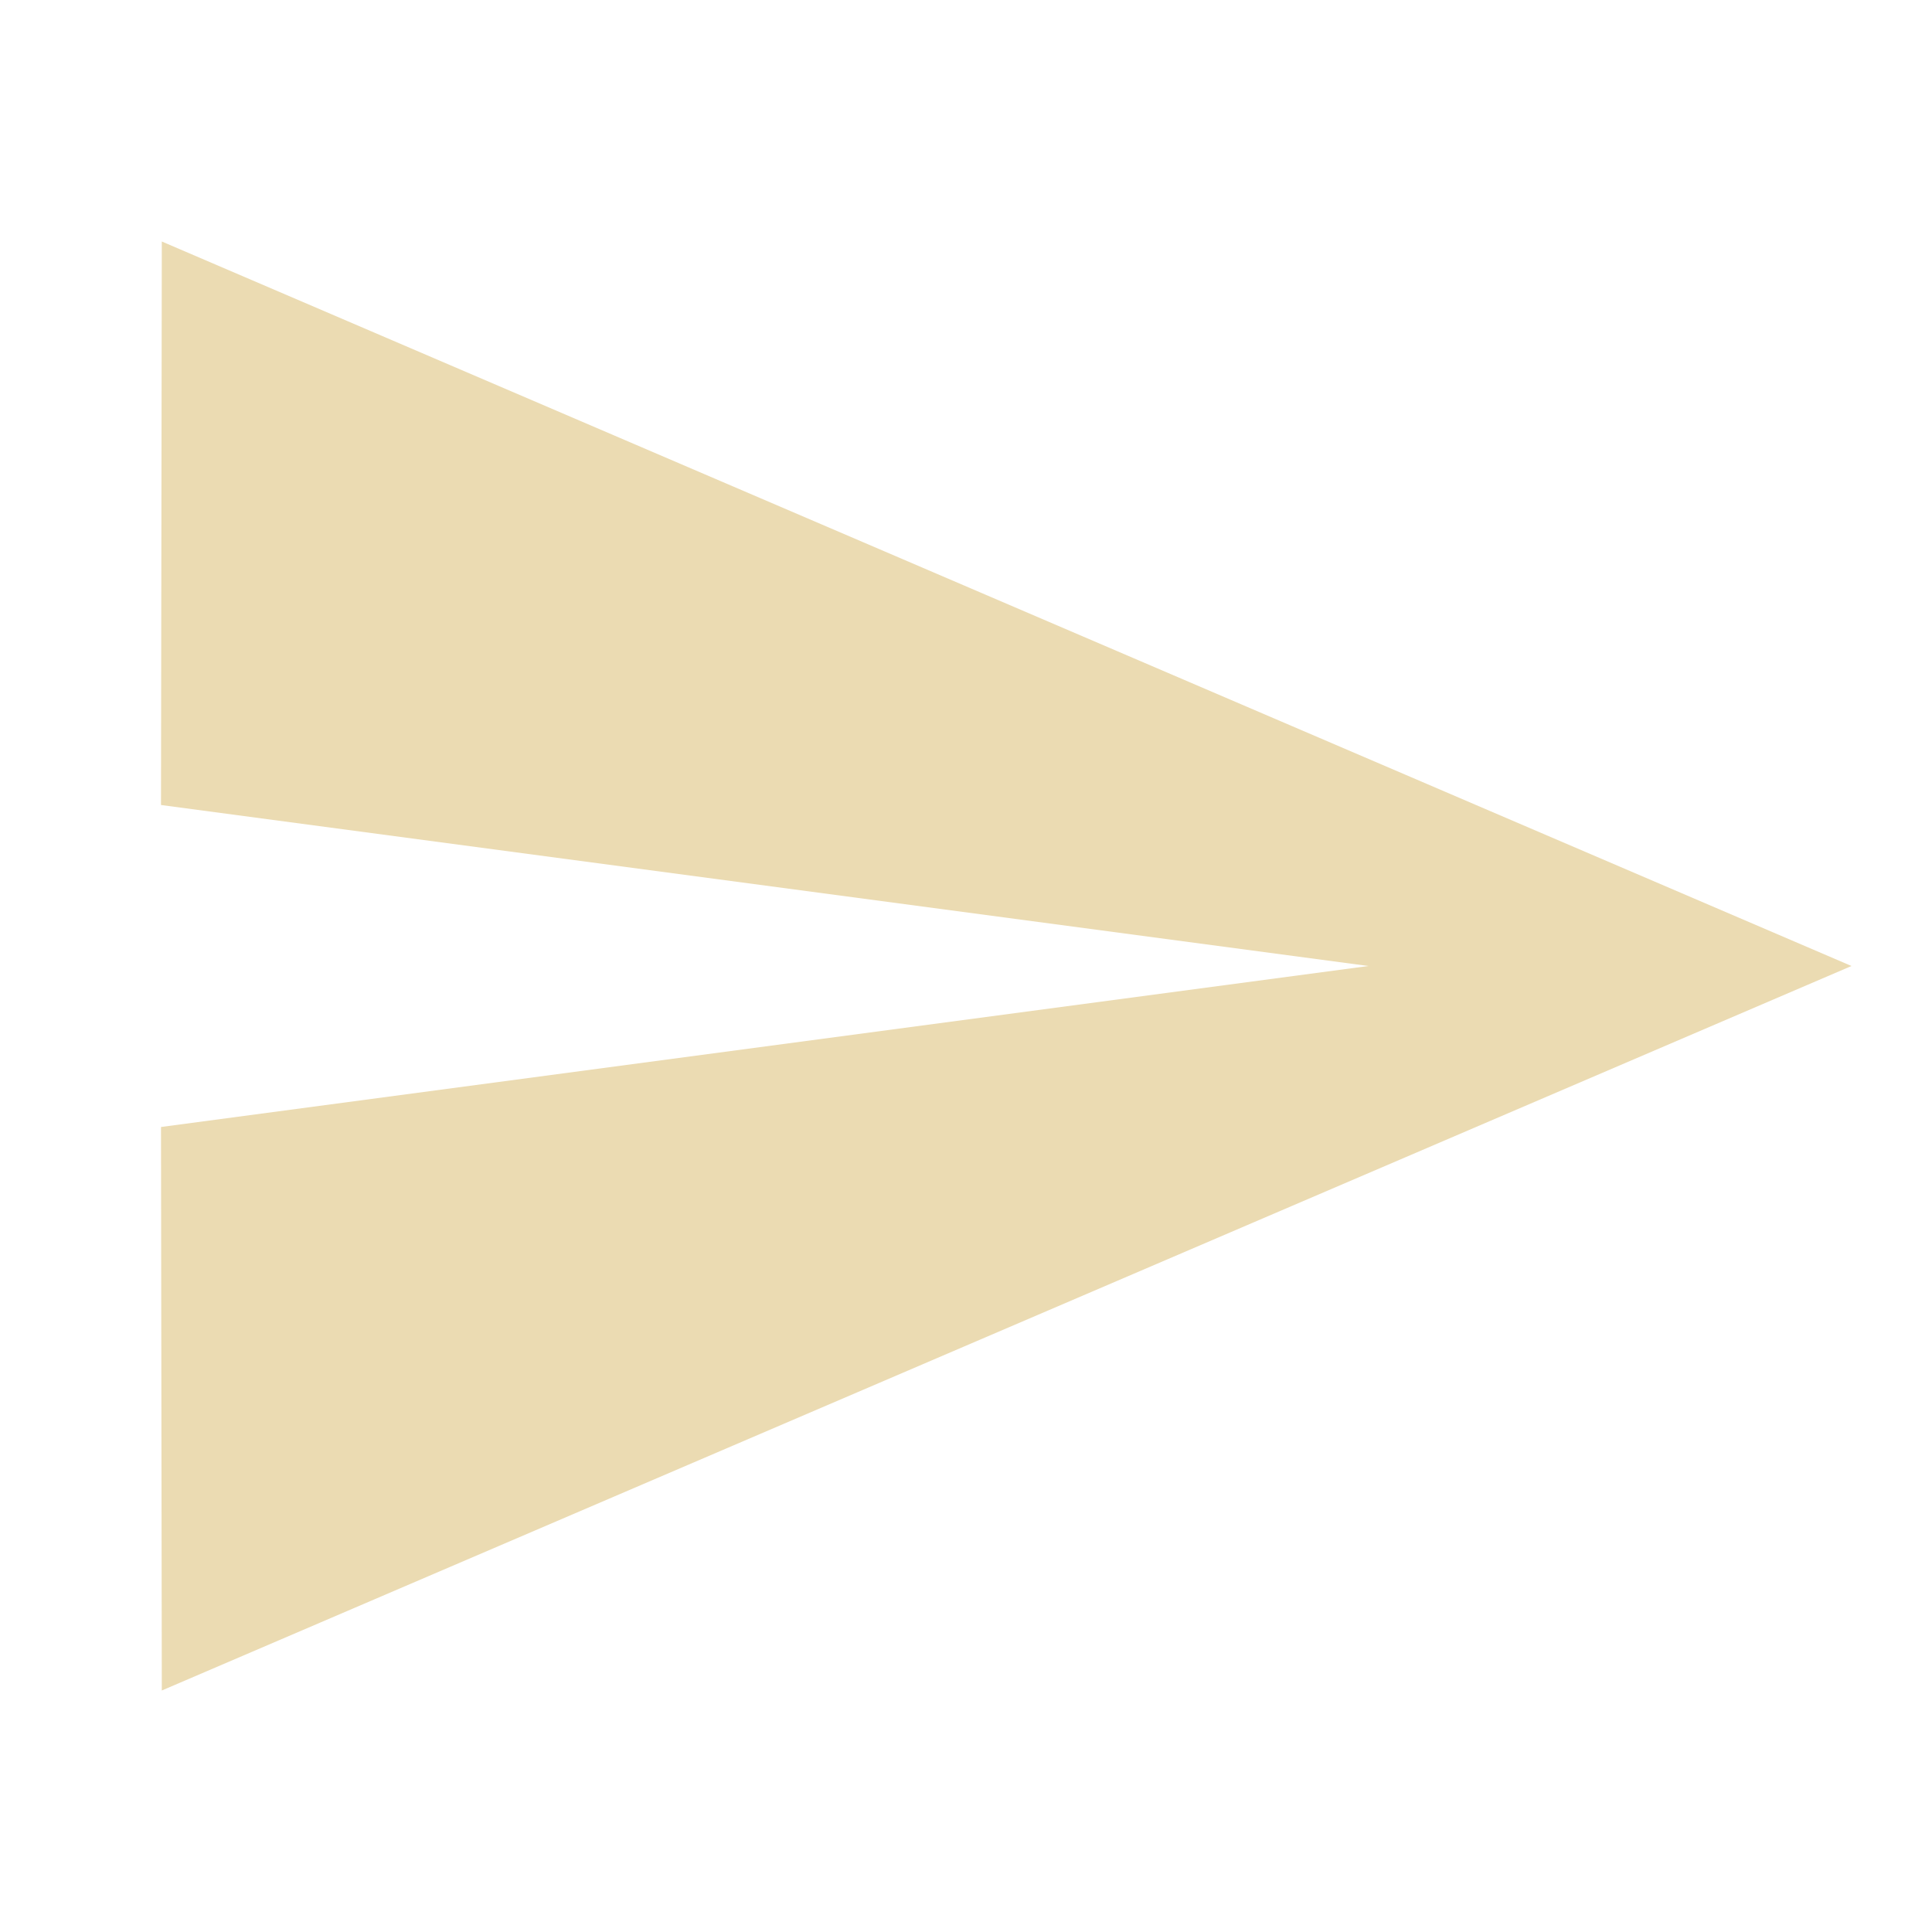
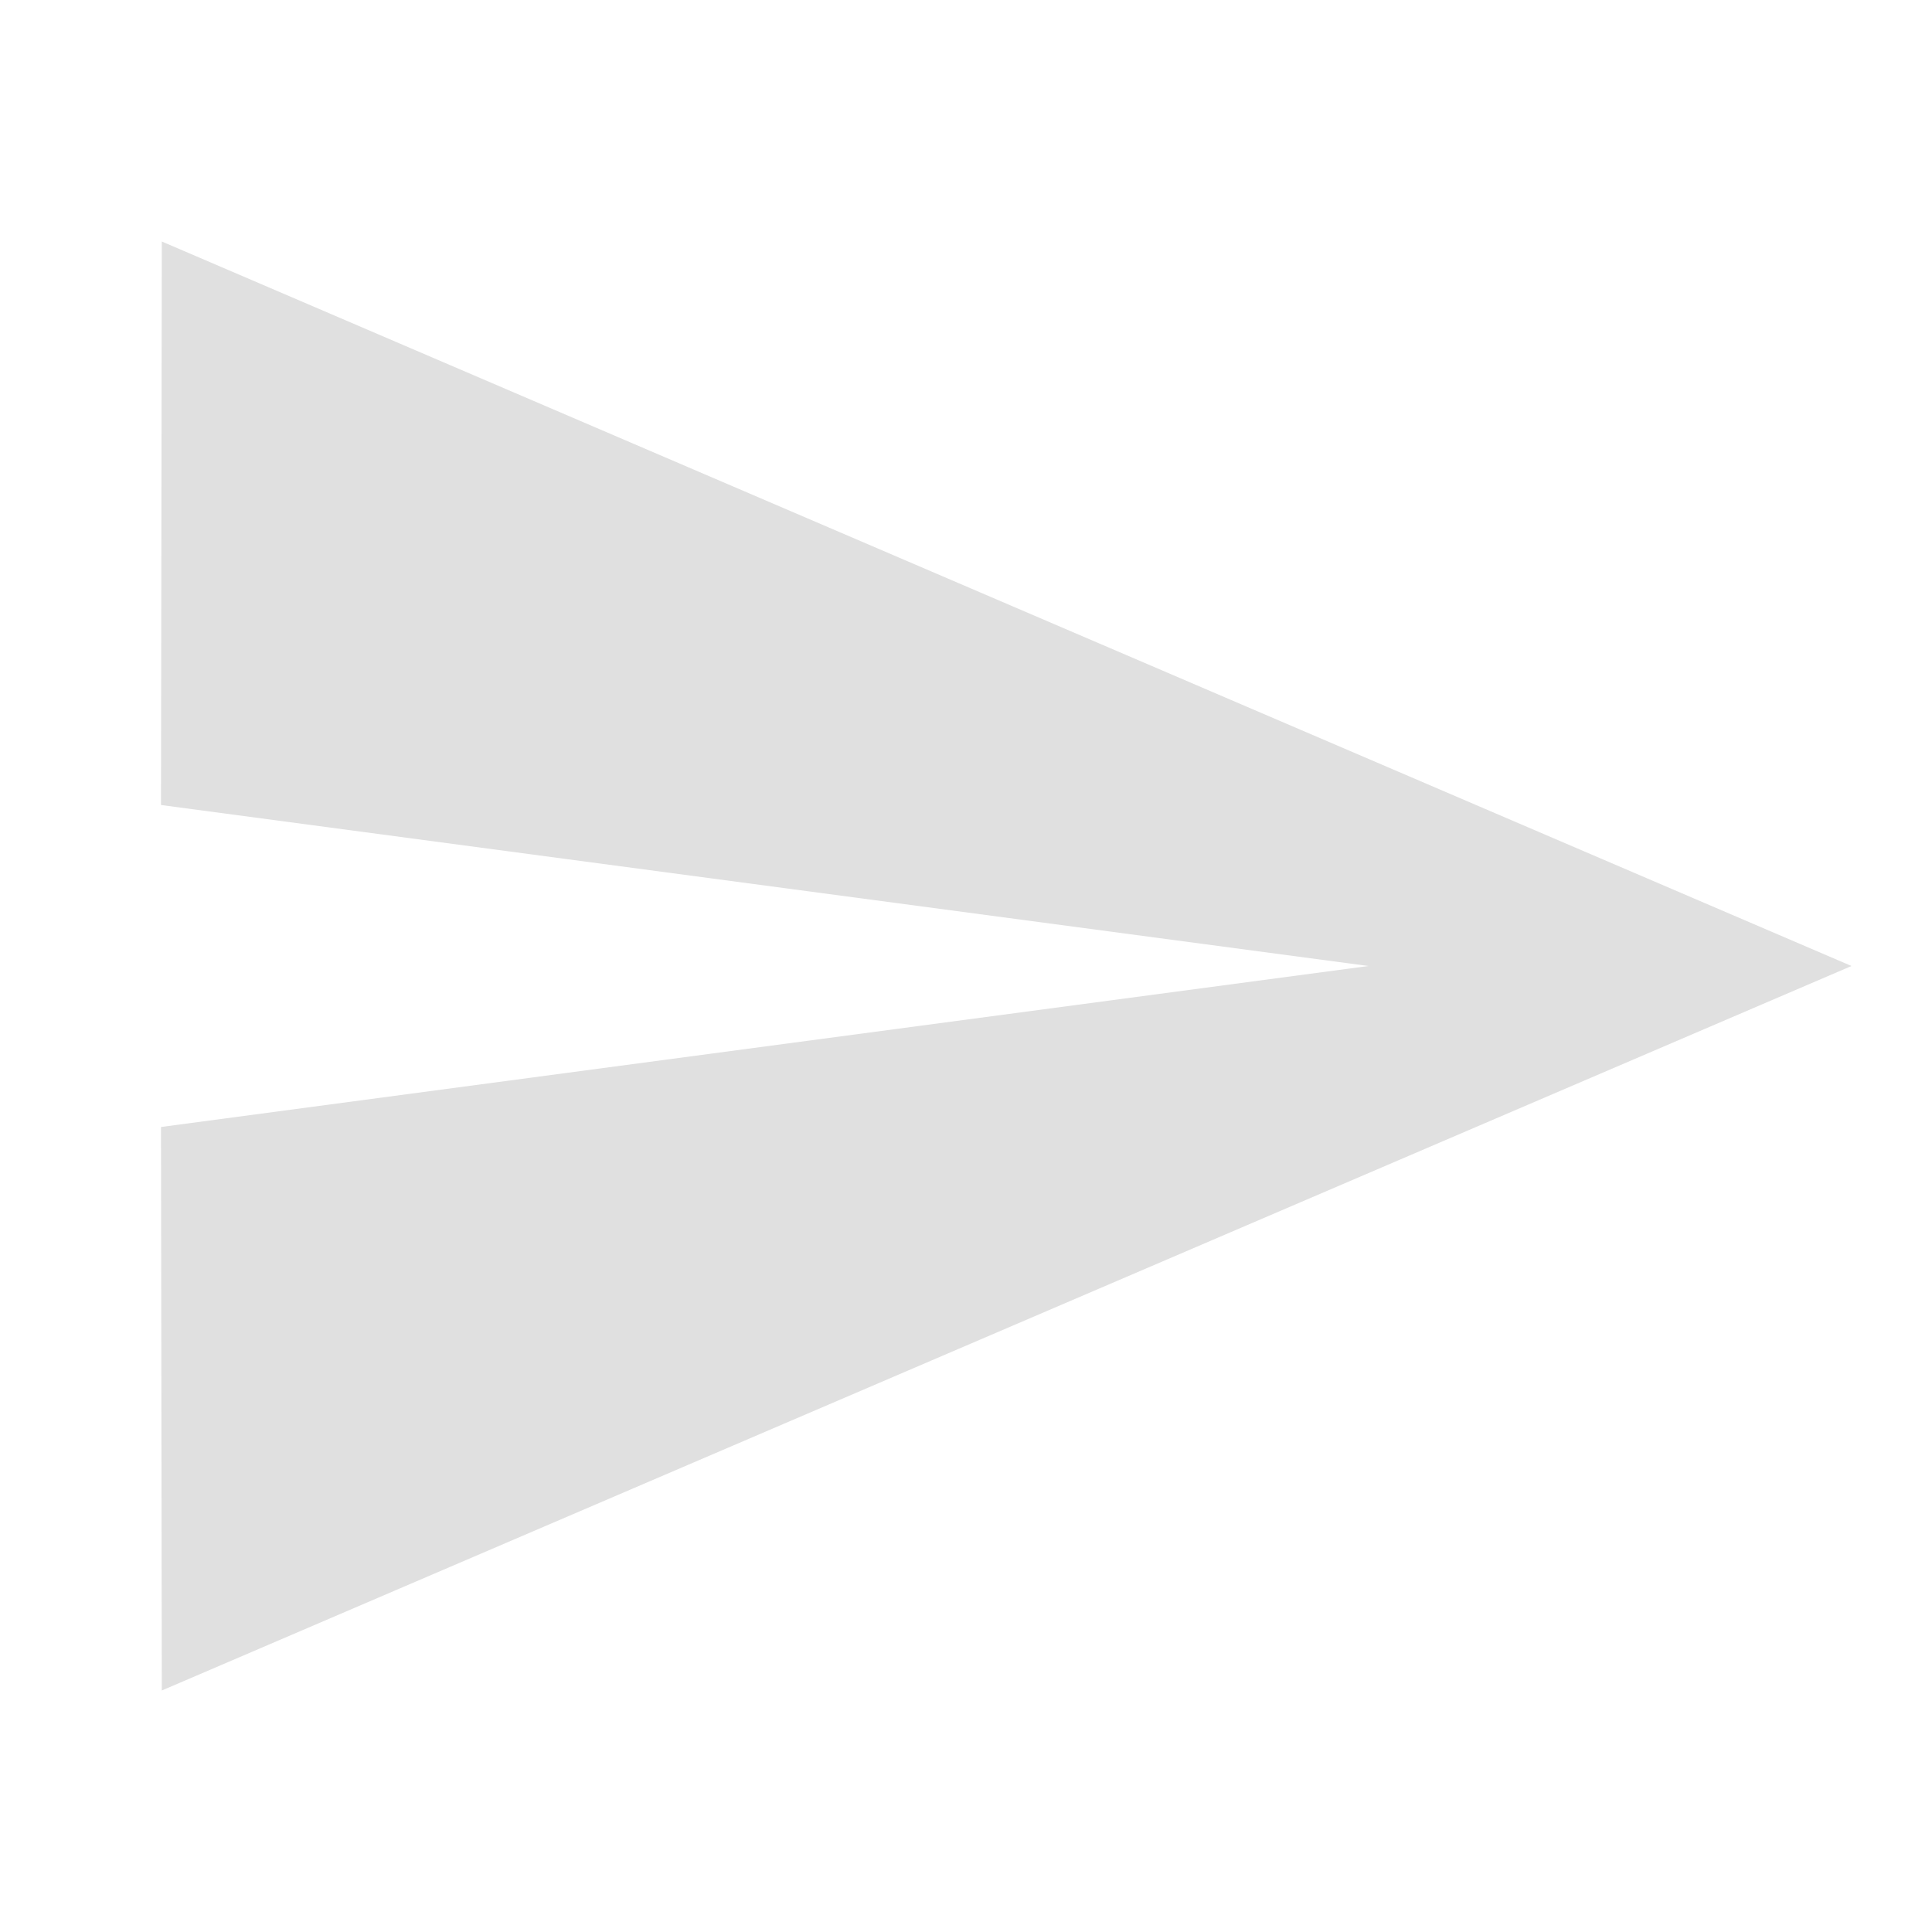
- <svg xmlns="http://www.w3.org/2000/svg" fill="#ebdbb2" viewBox="0 0 48 48">
+ <svg xmlns="http://www.w3.org/2000/svg" fill="#e0e0e0" viewBox="0 0 48 48">
  <path d="M4.02 42L46 24 4.02 6 4 20l30 4-30 4z" />
</svg>
